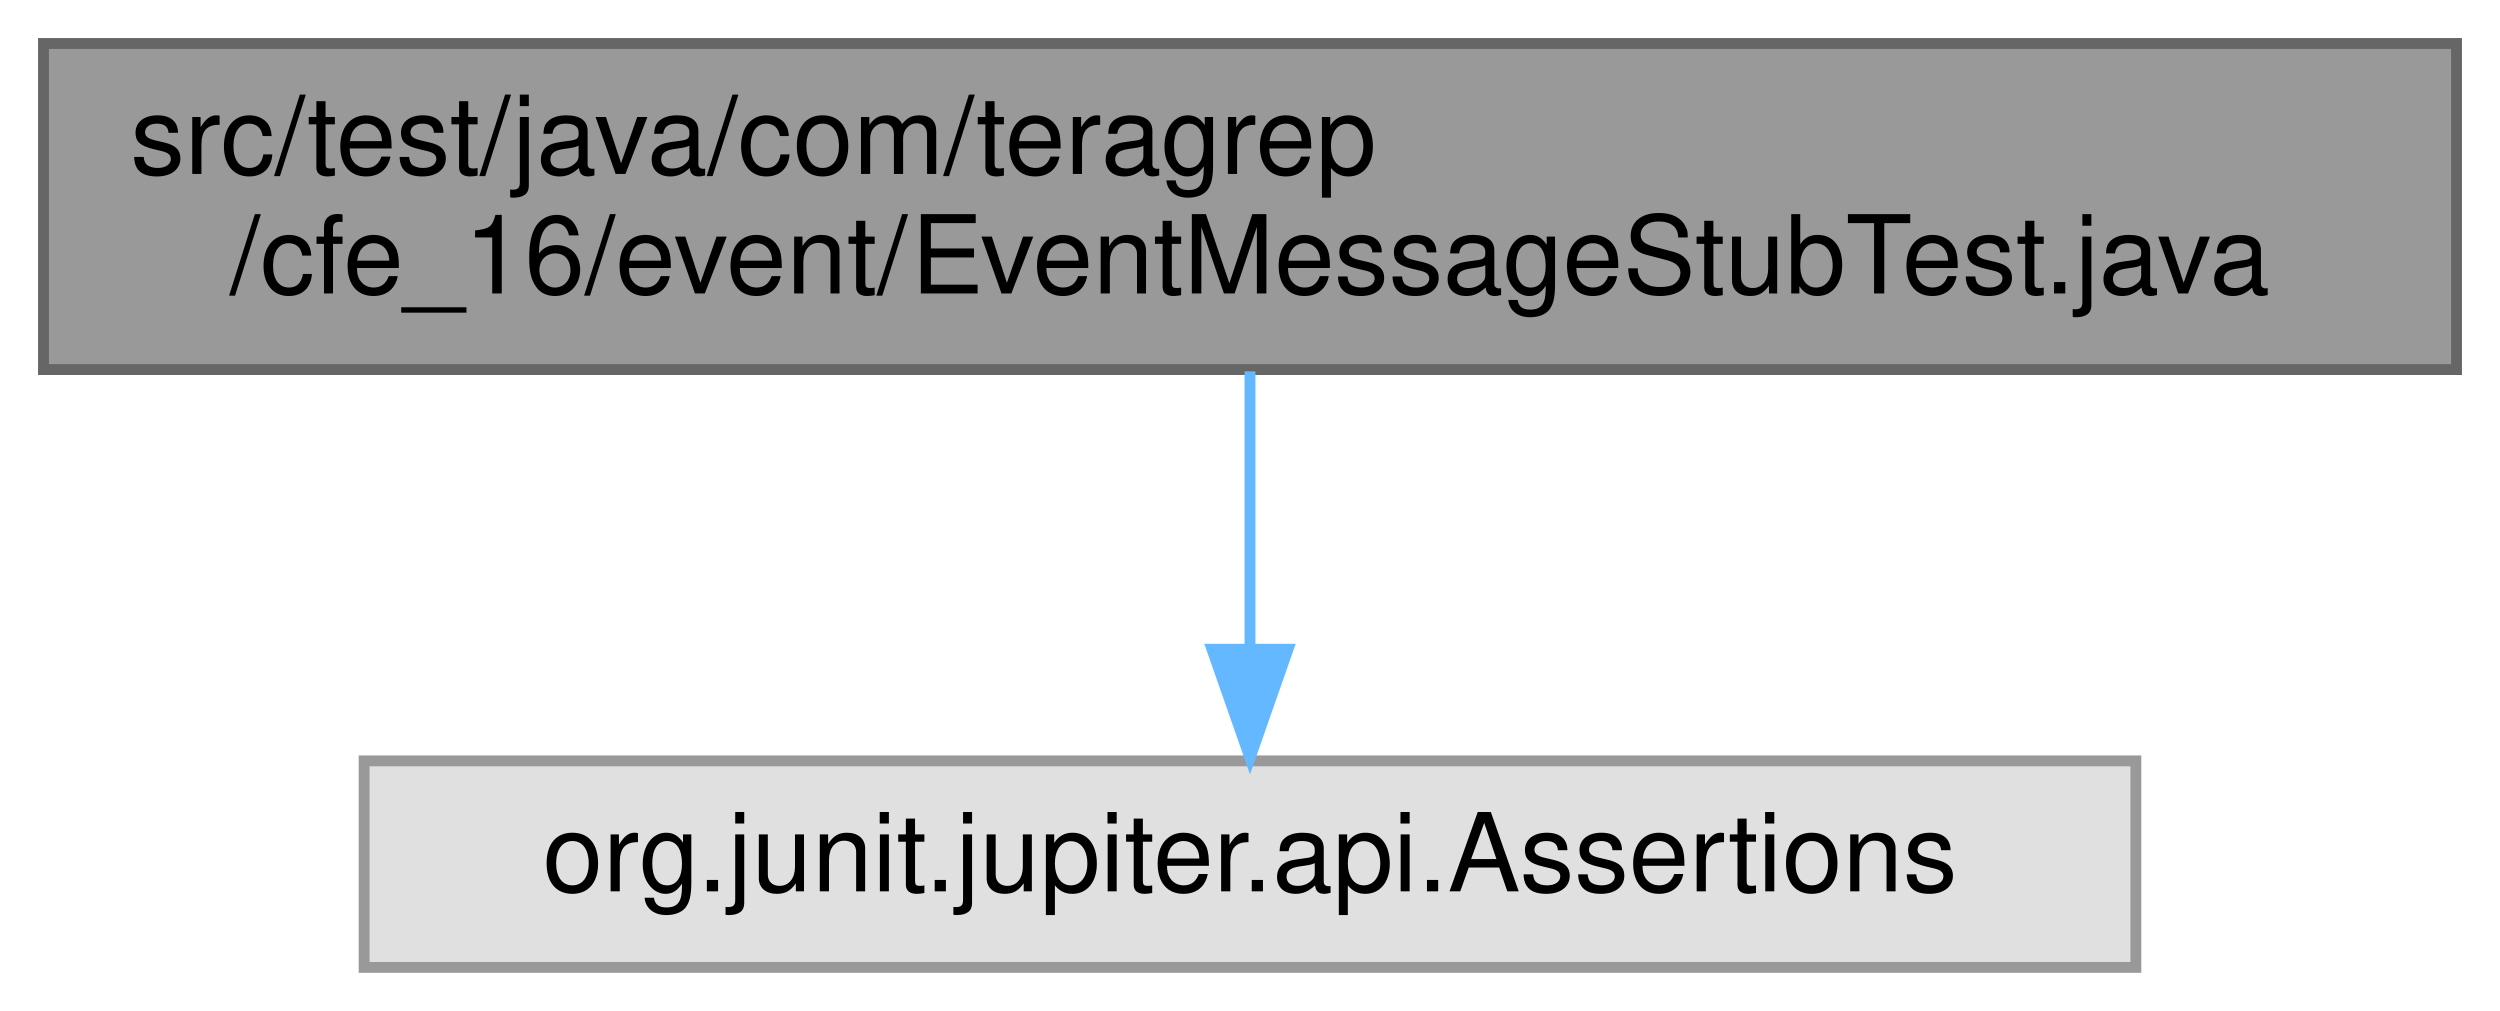
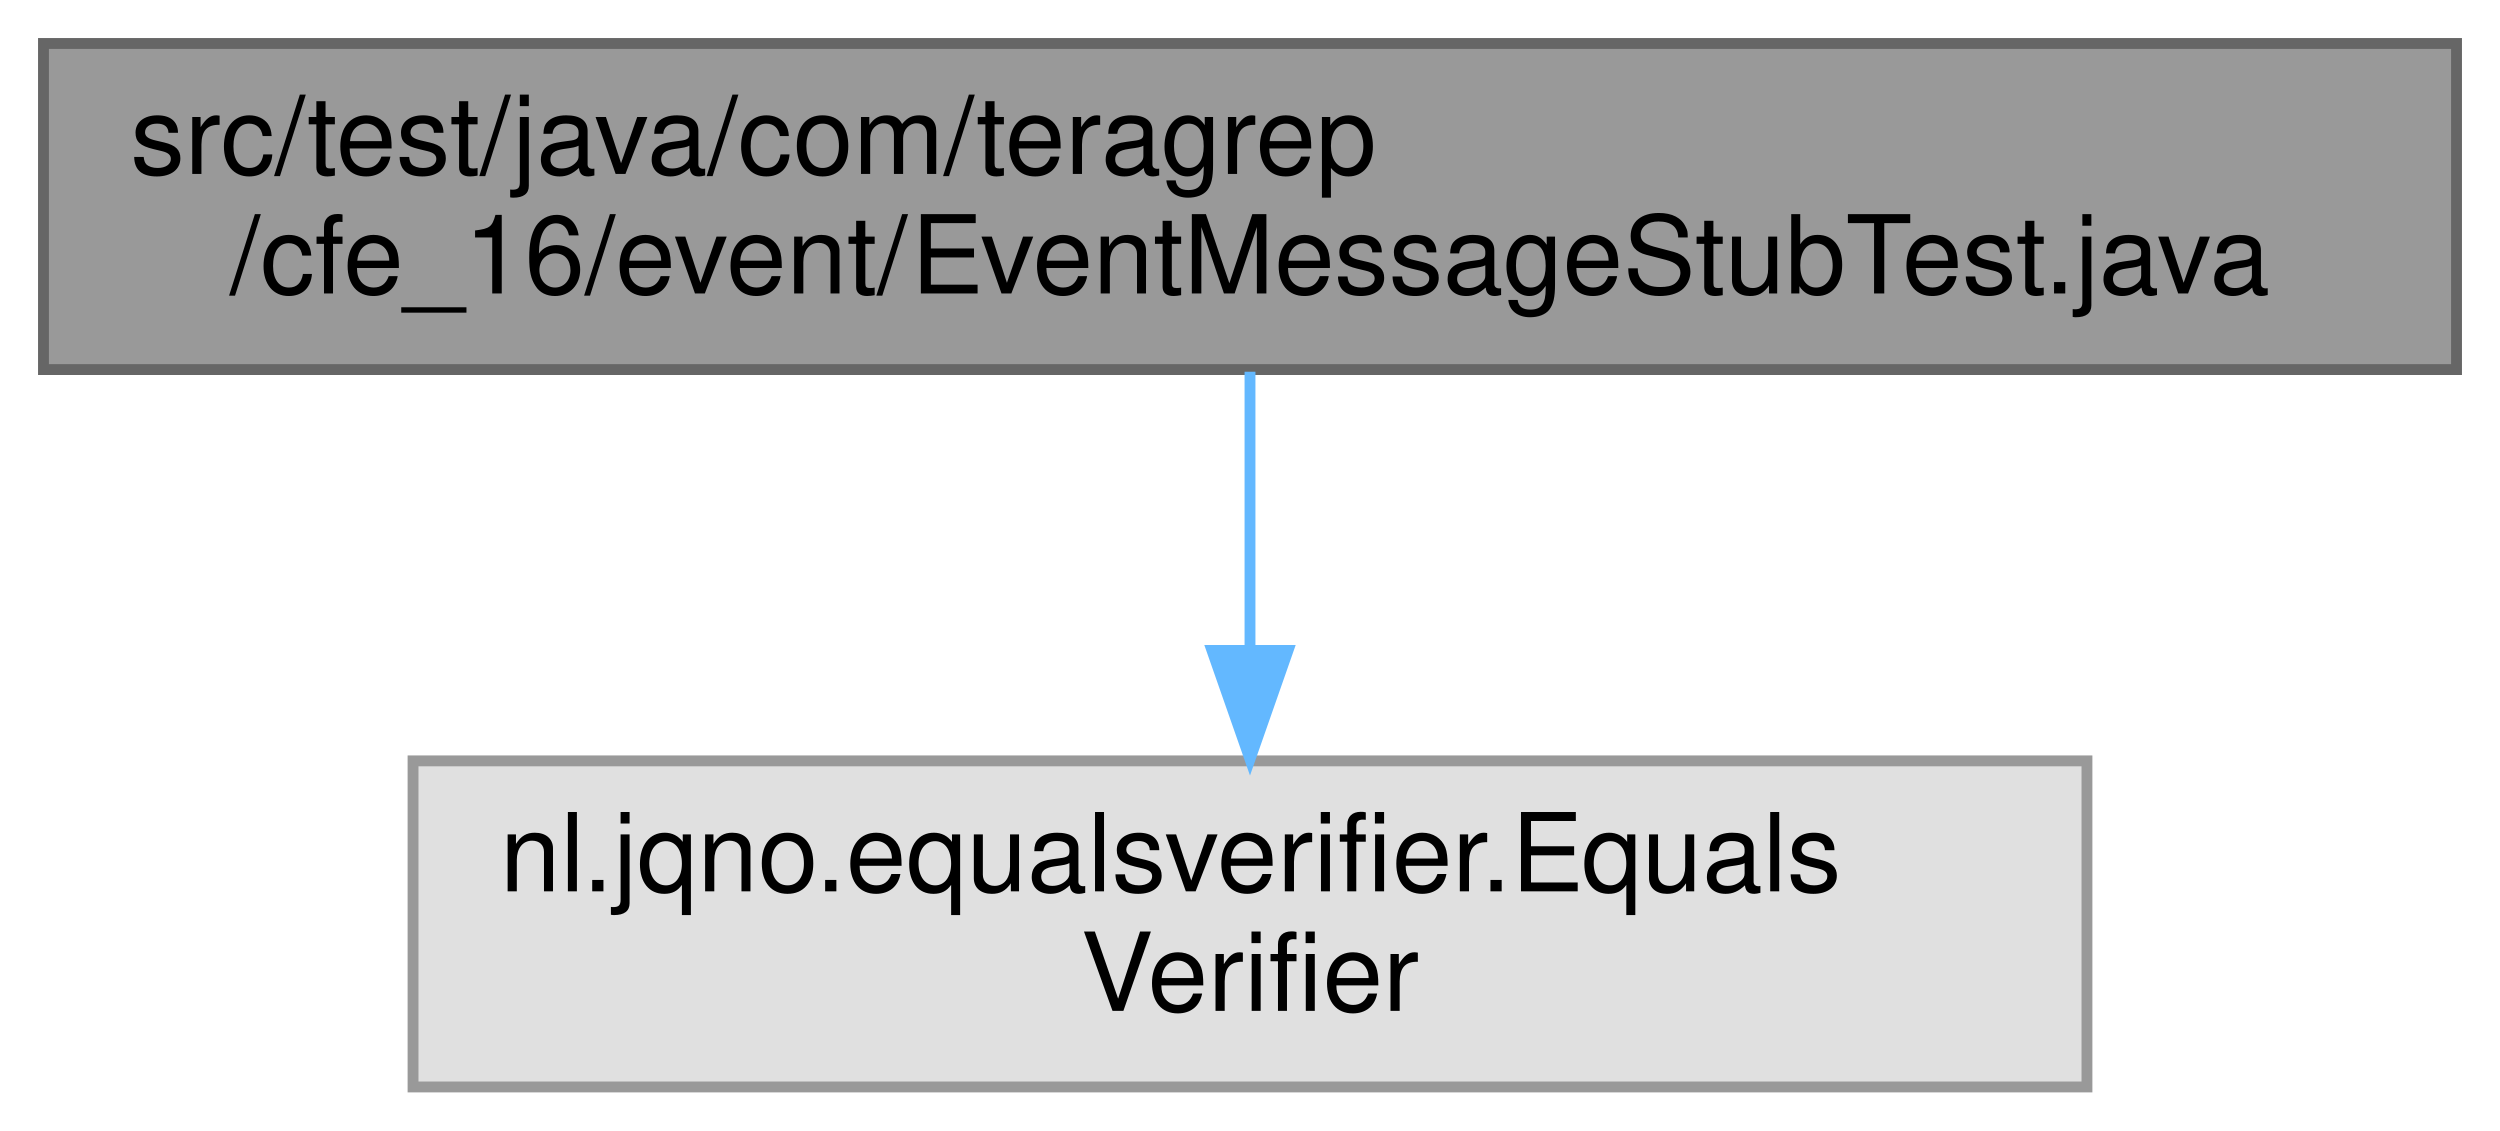
- <svg xmlns="http://www.w3.org/2000/svg" xmlns:xlink="http://www.w3.org/1999/xlink" width="230pt" height="93pt" viewBox="0.00 0.00 230.00 93.00">
-   <g id="graph0" class="graph" transform="scale(1 1) rotate(0) translate(4 89)">
+ <svg xmlns="http://www.w3.org/2000/svg" xmlns:xlink="http://www.w3.org/1999/xlink" width="230pt" height="104pt" viewBox="0.00 0.00 230.00 104.00">
+   <g id="graph0" class="graph" transform="scale(1 1) rotate(0) translate(4 100)">
    <g id="Node000001" class="node">
      <g id="a_Node000001">
        <a xlink:title=" ">
-           <polygon fill="#999999" stroke="#666666" points="222,-85 0,-85 0,-55 222,-55 222,-85" />
-           <text text-anchor="start" x="8" y="-73" font-family="Helvetica,sans-Serif" font-size="10.00">src/test/java/com/teragrep</text>
-           <text text-anchor="middle" x="111" y="-62" font-family="Helvetica,sans-Serif" font-size="10.00">/cfe_16/event/EventMessageStubTest.java</text>
+           <polygon fill="#999999" stroke="#666666" points="222,-96 0,-96 0,-66 222,-66 222,-96" />
+           <text text-anchor="start" x="8" y="-84" font-family="Helvetica,sans-Serif" font-size="10.00">src/test/java/com/teragrep</text>
+           <text text-anchor="middle" x="111" y="-73" font-family="Helvetica,sans-Serif" font-size="10.00">/cfe_16/event/EventMessageStubTest.java</text>
        </a>
      </g>
    </g>
    <g id="Node000002" class="node">
      <g id="a_Node000002">
        <a xlink:title=" ">
-           <polygon fill="#e0e0e0" stroke="#999999" points="192.5,-19 29.5,-19 29.5,0 192.5,0 192.5,-19" />
-           <text text-anchor="middle" x="111" y="-7" font-family="Helvetica,sans-Serif" font-size="10.00">org.junit.jupiter.api.Assertions</text>
+           <polygon fill="#e0e0e0" stroke="#999999" points="188,-30 34,-30 34,0 188,0 188,-30" />
+           <text text-anchor="start" x="42" y="-18" font-family="Helvetica,sans-Serif" font-size="10.00">nl.jqno.equalsverifier.Equals</text>
+           <text text-anchor="middle" x="111" y="-7" font-family="Helvetica,sans-Serif" font-size="10.00">Verifier</text>
        </a>
      </g>
    </g>
    <g id="edge1_Node000001_Node000002" class="edge">
      <g id="a_edge1_Node000001_Node000002">
        <a xlink:title=" ">
-           <path fill="none" stroke="#63b8ff" d="M111,-54.84C111,-47.21 111,-37.7 111,-29.45" />
-           <polygon fill="#63b8ff" stroke="#63b8ff" points="114.5,-29.27 111,-19.27 107.5,-29.27 114.5,-29.27" />
+           <path fill="none" stroke="#63b8ff" d="M111,-65.8C111,-58.34 111,-48.99 111,-40.41" />
+           <polygon fill="#63b8ff" stroke="#63b8ff" points="114.5,-40.16 111,-30.16 107.5,-40.16 114.5,-40.16" />
        </a>
      </g>
    </g>
  </g>
</svg>
